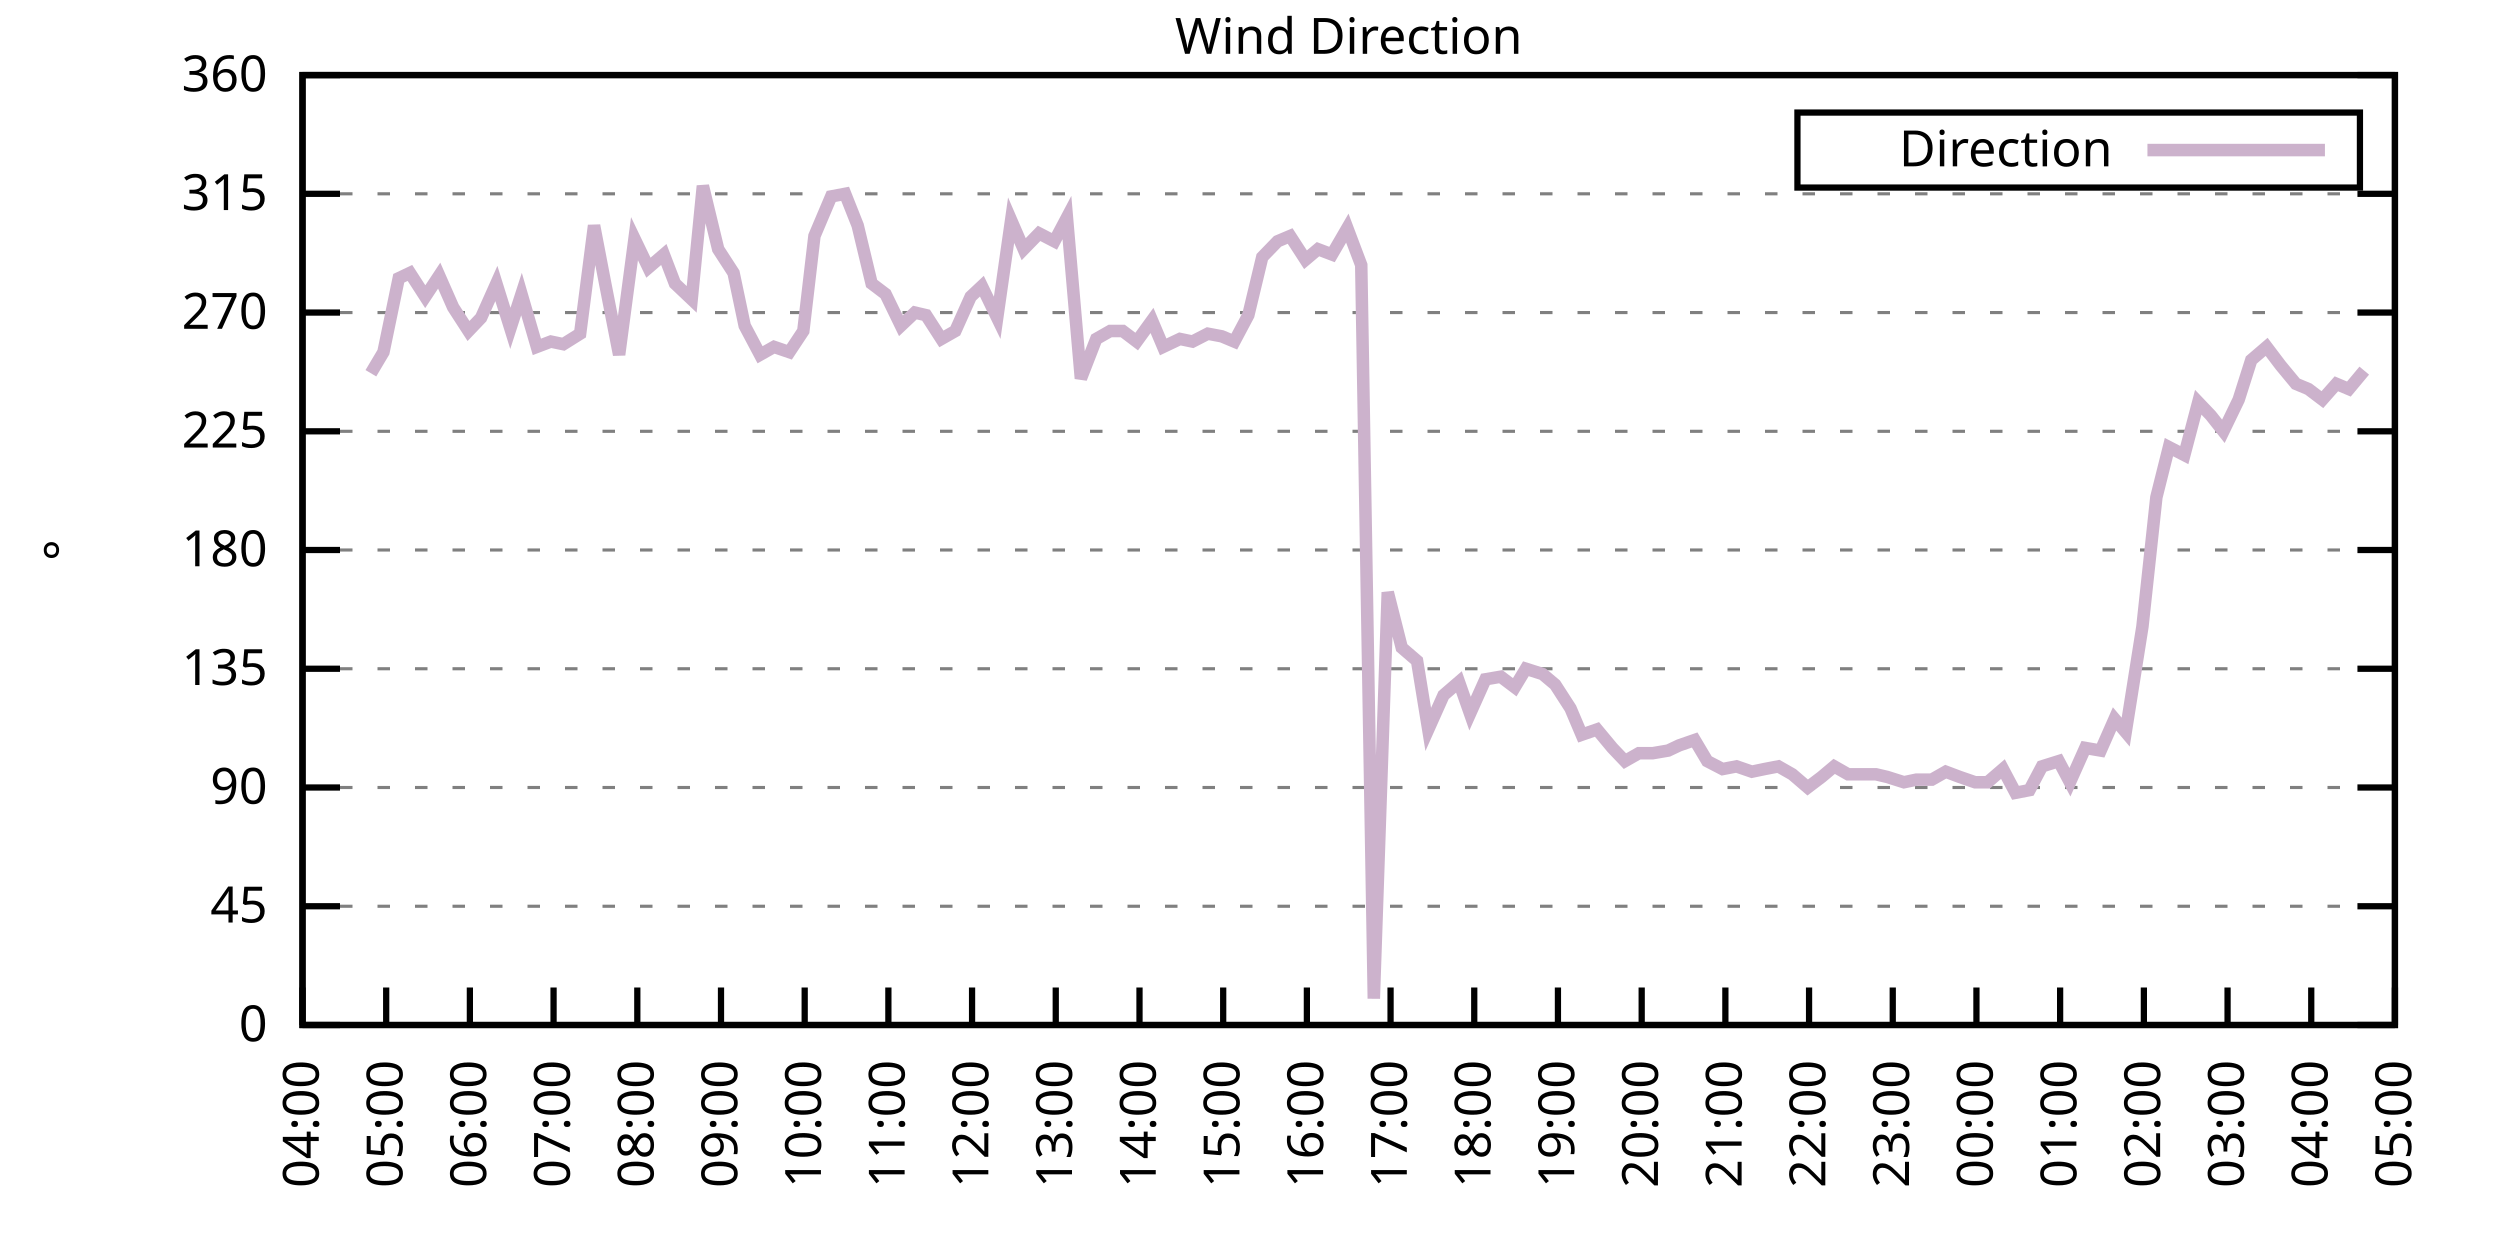
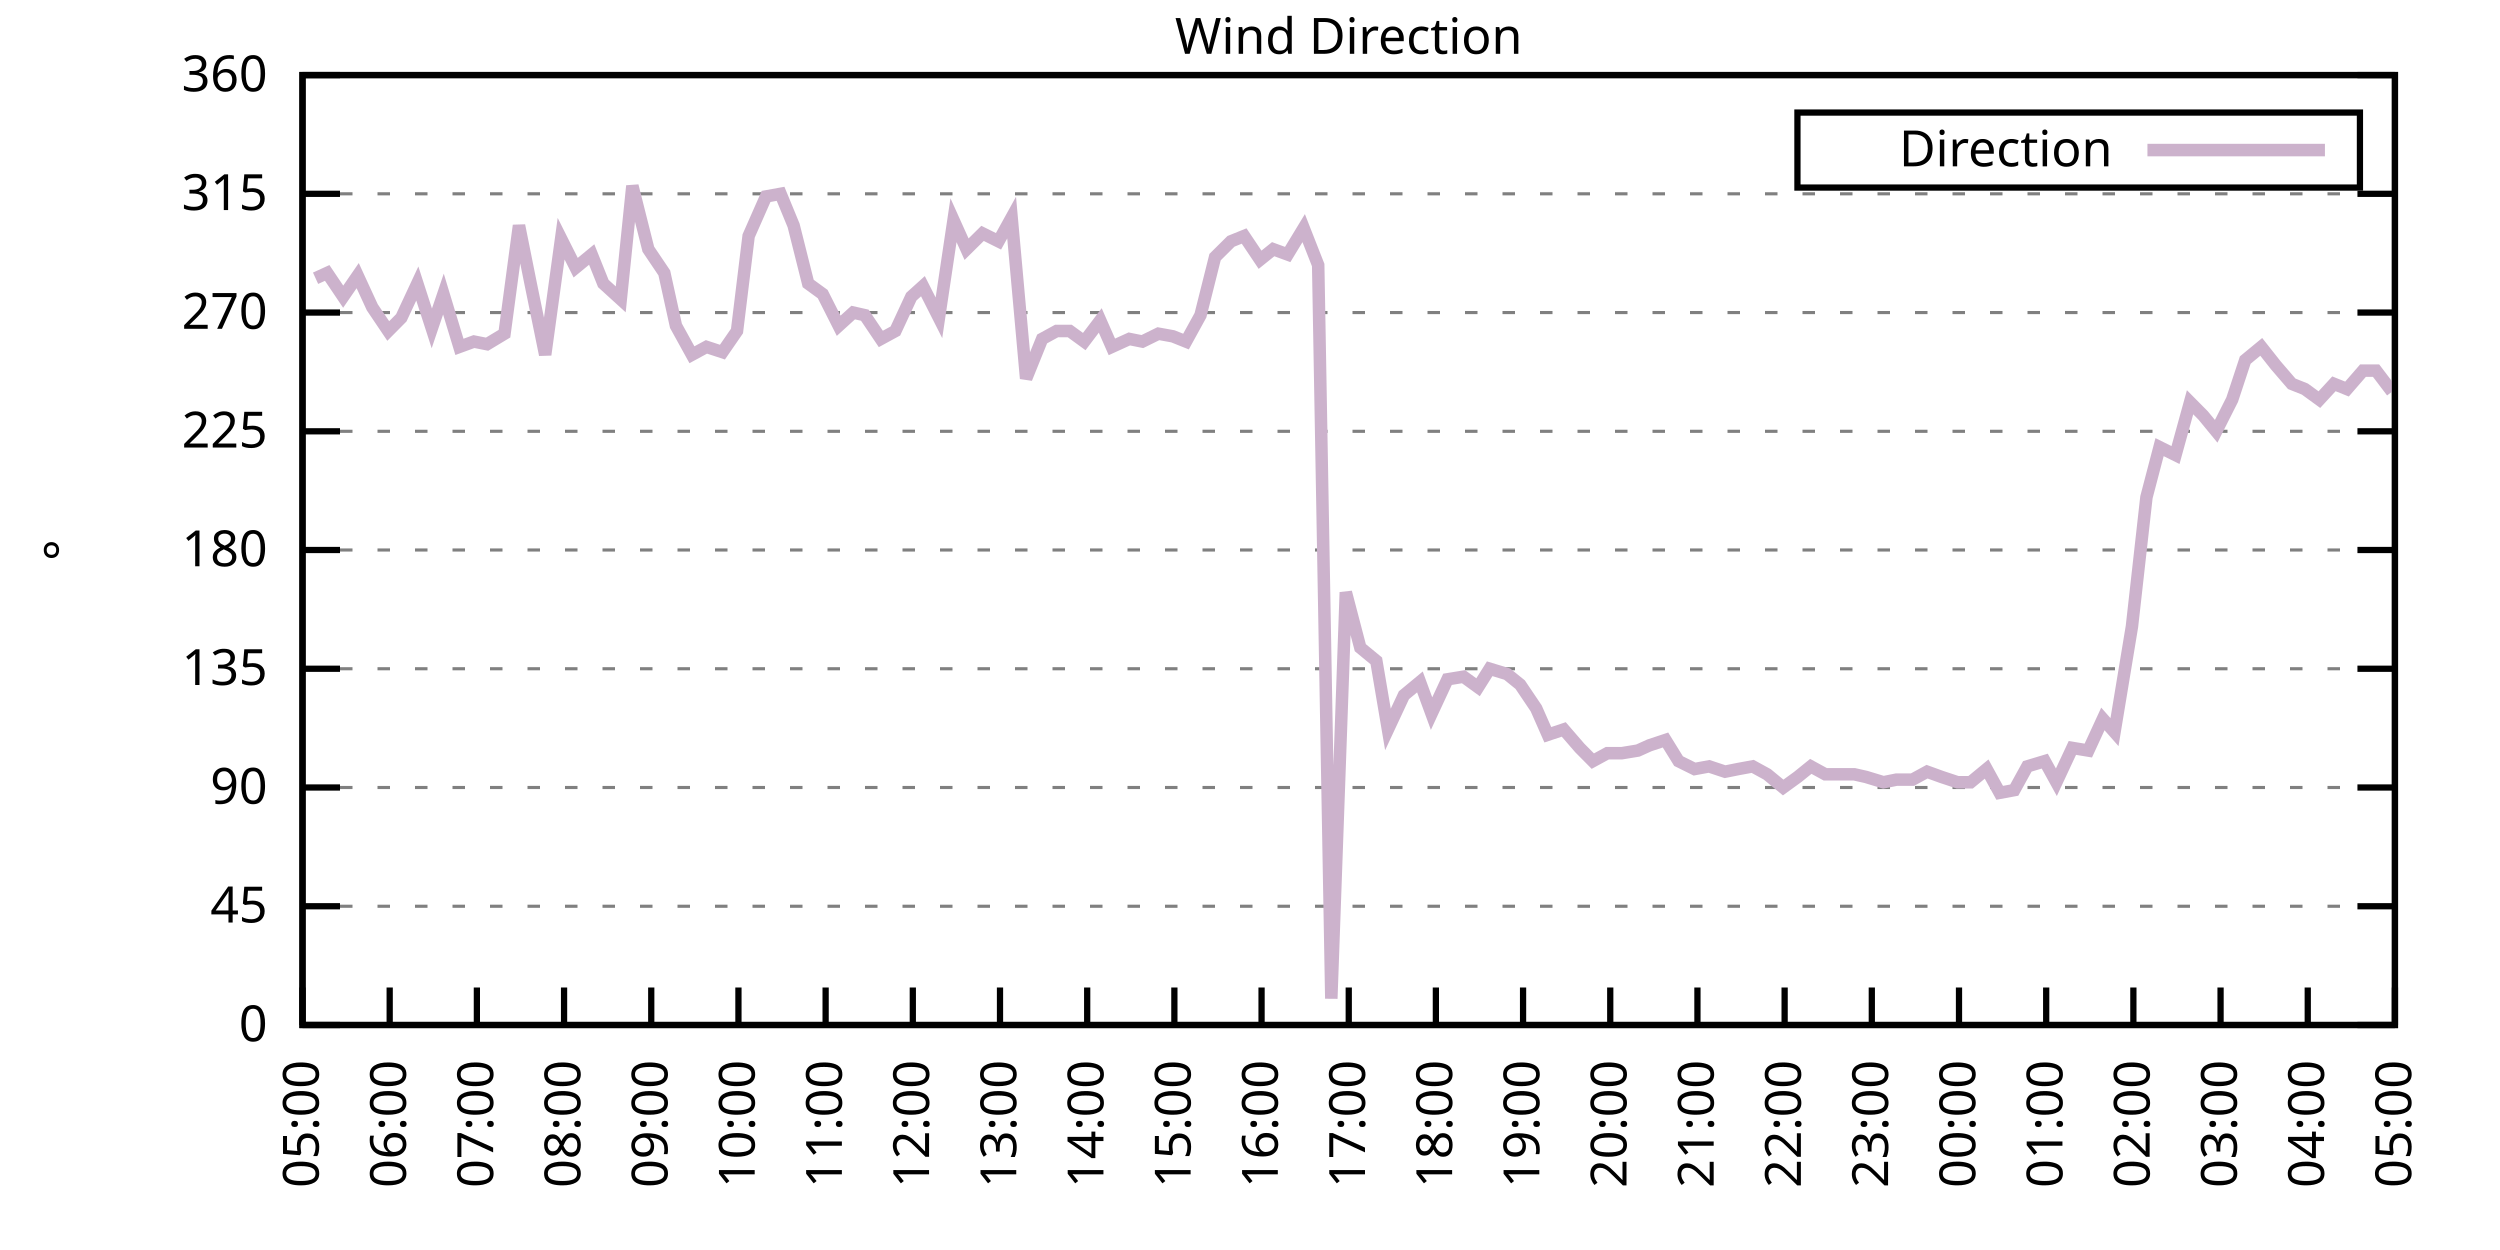
<svg xmlns="http://www.w3.org/2000/svg" xmlns:xlink="http://www.w3.org/1999/xlink" width="400" height="200" viewBox="0 0 400 200">
  <g id="gnuplot_canvas">
    <rect x="0" y="0" width="400" height="200" fill="none" />
    <defs>
      <circle id="gpDot" r="0.5" stroke-width="0.5" stroke="currentColor" />
      <path id="gpPt0" stroke-width="0.333" stroke="currentColor" d="M-1,0 h2 M0,-1 v2" />
      <path id="gpPt1" stroke-width="0.333" stroke="currentColor" d="M-1,-1 L1,1 M1,-1 L-1,1" />
      <path id="gpPt2" stroke-width="0.333" stroke="currentColor" d="M-1,0 L1,0 M0,-1 L0,1 M-1,-1 L1,1 M-1,1 L1,-1" />
      <rect id="gpPt3" stroke-width="0.333" stroke="currentColor" x="-1" y="-1" width="2" height="2" />
      <rect id="gpPt4" stroke-width="0.333" stroke="currentColor" fill="currentColor" x="-1" y="-1" width="2" height="2" />
      <circle id="gpPt5" stroke-width="0.333" stroke="currentColor" cx="0" cy="0" r="1" />
      <use xlink:href="#gpPt5" id="gpPt6" fill="currentColor" stroke="none" />
      <path id="gpPt7" stroke-width="0.333" stroke="currentColor" d="M0,-1.33 L-1.33,0.67 L1.33,0.67 z" />
      <use xlink:href="#gpPt7" id="gpPt8" fill="currentColor" stroke="none" />
      <use xlink:href="#gpPt7" id="gpPt9" stroke="currentColor" transform="rotate(180)" />
      <use xlink:href="#gpPt9" id="gpPt10" fill="currentColor" stroke="none" />
      <use xlink:href="#gpPt3" id="gpPt11" stroke="currentColor" transform="rotate(45)" />
      <use xlink:href="#gpPt11" id="gpPt12" fill="currentColor" stroke="none" />
      <path id="gpPt13" stroke-width="0.333" stroke="currentColor" d="M0,1.330 L1.265,0.411 L0.782,-1.067 L-0.782,-1.076 L-1.265,0.411 z" />
      <use xlink:href="#gpPt13" id="gpPt14" fill="currentColor" stroke="none" />
      <filter id="textbox" filterUnits="objectBoundingBox" x="0" y="0" height="1" width="1">
        <feFlood flood-color="white" flood-opacity="1" result="bgnd" />
        <feComposite in="SourceGraphic" in2="bgnd" operator="atop" />
      </filter>
      <filter id="greybox" filterUnits="objectBoundingBox" x="0" y="0" height="1" width="1">
        <feFlood flood-color="lightgrey" flood-opacity="1" result="grey" />
        <feComposite in="SourceGraphic" in2="grey" operator="atop" />
      </filter>
    </defs>
    <g fill="none" color="white" stroke="currentColor" stroke-width="1.00" stroke-linecap="butt" stroke-linejoin="miter">
</g>
    <g fill="none" color="black" stroke="currentColor" stroke-width="1.00" stroke-linecap="butt" stroke-linejoin="miter">
      <g stroke="none" shape-rendering="crispEdges">
        <polygon fill="rgb(255, 255, 255)" points="48.40,164.00 383.18,164.00 383.18,12.02 48.40,12.02 " />
      </g>
    </g>
    <g fill="none" color="black" stroke="currentColor" stroke-width="1.00" stroke-linecap="butt" stroke-linejoin="miter">
</g>
    <g fill="none" color="black" stroke="black" stroke-width="0.50" stroke-linecap="butt" stroke-linejoin="miter">
</g>
    <g fill="none" color="gray" stroke="currentColor" stroke-width="0.50" stroke-linecap="butt" stroke-linejoin="miter">
      <path stroke="gray" stroke-dasharray="2,4" class="gridline" d="M48.40,164.00 L383.19,164.00  " />
    </g>
    <g fill="none" color="gray" stroke="gray" stroke-width="1.00" stroke-linecap="butt" stroke-linejoin="miter">
</g>
    <g fill="none" color="black" stroke="currentColor" stroke-width="1.00" stroke-linecap="butt" stroke-linejoin="miter">
      <path stroke="black" d="M48.40,164.00 L54.40,164.00 M383.19,164.00 L377.19,164.00  " />
      <g transform="translate(42.80,166.60)" stroke="none" fill="black" font-family="Sans" font-size="8.00" text-anchor="end">
        <text>
          <tspan font-family="Sans"> 0</tspan>
        </text>
      </g>
    </g>
    <g fill="none" color="black" stroke="currentColor" stroke-width="1.00" stroke-linecap="butt" stroke-linejoin="miter">
</g>
    <g fill="none" color="black" stroke="black" stroke-width="0.50" stroke-linecap="butt" stroke-linejoin="miter">
</g>
    <g fill="none" color="gray" stroke="currentColor" stroke-width="0.50" stroke-linecap="butt" stroke-linejoin="miter">
      <path stroke="gray" stroke-dasharray="2,4" class="gridline" d="M48.40,145.00 L383.19,145.00  " />
    </g>
    <g fill="none" color="gray" stroke="gray" stroke-width="1.00" stroke-linecap="butt" stroke-linejoin="miter">
</g>
    <g fill="none" color="black" stroke="currentColor" stroke-width="1.00" stroke-linecap="butt" stroke-linejoin="miter">
      <path stroke="black" d="M48.40,145.00 L54.40,145.00 M383.19,145.00 L377.19,145.00  " />
      <g transform="translate(42.80,147.60)" stroke="none" fill="black" font-family="Sans" font-size="8.00" text-anchor="end">
        <text>
          <tspan font-family="Sans"> 45</tspan>
        </text>
      </g>
    </g>
    <g fill="none" color="black" stroke="currentColor" stroke-width="1.00" stroke-linecap="butt" stroke-linejoin="miter">
</g>
    <g fill="none" color="black" stroke="black" stroke-width="0.50" stroke-linecap="butt" stroke-linejoin="miter">
</g>
    <g fill="none" color="gray" stroke="currentColor" stroke-width="0.50" stroke-linecap="butt" stroke-linejoin="miter">
      <path stroke="gray" stroke-dasharray="2,4" class="gridline" d="M48.40,126.00 L383.19,126.00  " />
    </g>
    <g fill="none" color="gray" stroke="gray" stroke-width="1.00" stroke-linecap="butt" stroke-linejoin="miter">
</g>
    <g fill="none" color="black" stroke="currentColor" stroke-width="1.00" stroke-linecap="butt" stroke-linejoin="miter">
      <path stroke="black" d="M48.40,126.00 L54.40,126.00 M383.19,126.00 L377.19,126.00  " />
      <g transform="translate(42.80,128.60)" stroke="none" fill="black" font-family="Sans" font-size="8.00" text-anchor="end">
        <text>
          <tspan font-family="Sans"> 90</tspan>
        </text>
      </g>
    </g>
    <g fill="none" color="black" stroke="currentColor" stroke-width="1.00" stroke-linecap="butt" stroke-linejoin="miter">
</g>
    <g fill="none" color="black" stroke="black" stroke-width="0.50" stroke-linecap="butt" stroke-linejoin="miter">
</g>
    <g fill="none" color="gray" stroke="currentColor" stroke-width="0.50" stroke-linecap="butt" stroke-linejoin="miter">
      <path stroke="gray" stroke-dasharray="2,4" class="gridline" d="M48.40,107.00 L383.19,107.00  " />
    </g>
    <g fill="none" color="gray" stroke="gray" stroke-width="1.00" stroke-linecap="butt" stroke-linejoin="miter">
</g>
    <g fill="none" color="black" stroke="currentColor" stroke-width="1.00" stroke-linecap="butt" stroke-linejoin="miter">
      <path stroke="black" d="M48.40,107.00 L54.40,107.00 M383.19,107.00 L377.19,107.00  " />
      <g transform="translate(42.80,109.60)" stroke="none" fill="black" font-family="Sans" font-size="8.00" text-anchor="end">
        <text>
          <tspan font-family="Sans"> 135</tspan>
        </text>
      </g>
    </g>
    <g fill="none" color="black" stroke="currentColor" stroke-width="1.00" stroke-linecap="butt" stroke-linejoin="miter">
</g>
    <g fill="none" color="black" stroke="black" stroke-width="0.50" stroke-linecap="butt" stroke-linejoin="miter">
</g>
    <g fill="none" color="gray" stroke="currentColor" stroke-width="0.50" stroke-linecap="butt" stroke-linejoin="miter">
      <path stroke="gray" stroke-dasharray="2,4" class="gridline" d="M48.40,88.00 L383.19,88.00  " />
    </g>
    <g fill="none" color="gray" stroke="gray" stroke-width="1.00" stroke-linecap="butt" stroke-linejoin="miter">
</g>
    <g fill="none" color="black" stroke="currentColor" stroke-width="1.00" stroke-linecap="butt" stroke-linejoin="miter">
      <path stroke="black" d="M48.40,88.00 L54.40,88.00 M383.19,88.00 L377.19,88.00  " />
      <g transform="translate(42.80,90.60)" stroke="none" fill="black" font-family="Sans" font-size="8.00" text-anchor="end">
        <text>
          <tspan font-family="Sans"> 180</tspan>
        </text>
      </g>
    </g>
    <g fill="none" color="black" stroke="currentColor" stroke-width="1.00" stroke-linecap="butt" stroke-linejoin="miter">
</g>
    <g fill="none" color="black" stroke="black" stroke-width="0.50" stroke-linecap="butt" stroke-linejoin="miter">
</g>
    <g fill="none" color="gray" stroke="currentColor" stroke-width="0.50" stroke-linecap="butt" stroke-linejoin="miter">
      <path stroke="gray" stroke-dasharray="2,4" class="gridline" d="M48.40,69.01 L383.19,69.01  " />
    </g>
    <g fill="none" color="gray" stroke="gray" stroke-width="1.00" stroke-linecap="butt" stroke-linejoin="miter">
</g>
    <g fill="none" color="black" stroke="currentColor" stroke-width="1.00" stroke-linecap="butt" stroke-linejoin="miter">
      <path stroke="black" d="M48.40,69.01 L54.40,69.01 M383.19,69.01 L377.19,69.01  " />
      <g transform="translate(42.80,71.61)" stroke="none" fill="black" font-family="Sans" font-size="8.00" text-anchor="end">
        <text>
          <tspan font-family="Sans"> 225</tspan>
        </text>
      </g>
    </g>
    <g fill="none" color="black" stroke="currentColor" stroke-width="1.00" stroke-linecap="butt" stroke-linejoin="miter">
</g>
    <g fill="none" color="black" stroke="black" stroke-width="0.50" stroke-linecap="butt" stroke-linejoin="miter">
</g>
    <g fill="none" color="gray" stroke="currentColor" stroke-width="0.50" stroke-linecap="butt" stroke-linejoin="miter">
      <path stroke="gray" stroke-dasharray="2,4" class="gridline" d="M48.40,50.01 L383.19,50.01  " />
    </g>
    <g fill="none" color="gray" stroke="gray" stroke-width="1.00" stroke-linecap="butt" stroke-linejoin="miter">
</g>
    <g fill="none" color="black" stroke="currentColor" stroke-width="1.00" stroke-linecap="butt" stroke-linejoin="miter">
      <path stroke="black" d="M48.40,50.01 L54.40,50.01 M383.19,50.01 L377.19,50.01  " />
      <g transform="translate(42.80,52.61)" stroke="none" fill="black" font-family="Sans" font-size="8.00" text-anchor="end">
        <text>
          <tspan font-family="Sans"> 270</tspan>
        </text>
      </g>
    </g>
    <g fill="none" color="black" stroke="currentColor" stroke-width="1.00" stroke-linecap="butt" stroke-linejoin="miter">
</g>
    <g fill="none" color="black" stroke="black" stroke-width="0.50" stroke-linecap="butt" stroke-linejoin="miter">
</g>
    <g fill="none" color="gray" stroke="currentColor" stroke-width="0.50" stroke-linecap="butt" stroke-linejoin="miter">
      <path stroke="gray" stroke-dasharray="2,4" class="gridline" d="M48.40,31.01 L383.19,31.01  " />
    </g>
    <g fill="none" color="gray" stroke="gray" stroke-width="1.00" stroke-linecap="butt" stroke-linejoin="miter">
</g>
    <g fill="none" color="black" stroke="currentColor" stroke-width="1.00" stroke-linecap="butt" stroke-linejoin="miter">
      <path stroke="black" d="M48.40,31.01 L54.40,31.01 M383.19,31.01 L377.19,31.01  " />
      <g transform="translate(42.80,33.61)" stroke="none" fill="black" font-family="Sans" font-size="8.00" text-anchor="end">
        <text>
          <tspan font-family="Sans"> 315</tspan>
        </text>
      </g>
    </g>
    <g fill="none" color="black" stroke="currentColor" stroke-width="1.00" stroke-linecap="butt" stroke-linejoin="miter">
</g>
    <g fill="none" color="black" stroke="black" stroke-width="0.50" stroke-linecap="butt" stroke-linejoin="miter">
</g>
    <g fill="none" color="gray" stroke="currentColor" stroke-width="0.50" stroke-linecap="butt" stroke-linejoin="miter">
      <path stroke="gray" stroke-dasharray="2,4" class="gridline" d="M48.40,12.01 L383.19,12.01  " />
    </g>
    <g fill="none" color="gray" stroke="gray" stroke-width="1.00" stroke-linecap="butt" stroke-linejoin="miter">
</g>
    <g fill="none" color="black" stroke="currentColor" stroke-width="1.00" stroke-linecap="butt" stroke-linejoin="miter">
      <path stroke="black" d="M48.40,12.01 L54.40,12.01 M383.19,12.01 L377.19,12.01  " />
      <g transform="translate(42.80,14.61)" stroke="none" fill="black" font-family="Sans" font-size="8.00" text-anchor="end">
        <text>
          <tspan font-family="Sans"> 360</tspan>
        </text>
      </g>
    </g>
    <g fill="none" color="black" stroke="currentColor" stroke-width="1.00" stroke-linecap="butt" stroke-linejoin="miter">
      <path stroke="black" d="M48.40,164.00 L48.40,158.00  " />
      <g transform="translate(51.00,169.60) rotate(270.00)" stroke="none" fill="black" font-family="Sans" font-size="8.00" text-anchor="end">
        <text>
-           <tspan font-family="Sans">04:00</tspan>
-         </text>
-       </g>
-     </g>
-     <g fill="none" color="black" stroke="currentColor" stroke-width="1.00" stroke-linecap="butt" stroke-linejoin="miter">
-       <path stroke="black" d="M61.79,164.00 L61.79,158.00  " />
-       <g transform="translate(64.39,169.60) rotate(270.00)" stroke="none" fill="black" font-family="Sans" font-size="8.00" text-anchor="end">
-         <text>
          <tspan font-family="Sans">05:00</tspan>
        </text>
      </g>
    </g>
    <g fill="none" color="black" stroke="currentColor" stroke-width="1.00" stroke-linecap="butt" stroke-linejoin="miter">
-       <path stroke="black" d="M75.18,164.00 L75.18,158.00  " />
-       <g transform="translate(77.78,169.60) rotate(270.00)" stroke="none" fill="black" font-family="Sans" font-size="8.00" text-anchor="end">
+       <path stroke="black" d="M62.35,164.00 L62.35,158.00  " />
+       <g transform="translate(64.95,169.60) rotate(270.00)" stroke="none" fill="black" font-family="Sans" font-size="8.00" text-anchor="end">
        <text>
          <tspan font-family="Sans">06:00</tspan>
        </text>
      </g>
    </g>
    <g fill="none" color="black" stroke="currentColor" stroke-width="1.00" stroke-linecap="butt" stroke-linejoin="miter">
-       <path stroke="black" d="M88.57,164.00 L88.57,158.00  " />
-       <g transform="translate(91.17,169.60) rotate(270.00)" stroke="none" fill="black" font-family="Sans" font-size="8.00" text-anchor="end">
+       <path stroke="black" d="M76.30,164.00 L76.30,158.00  " />
+       <g transform="translate(78.90,169.60) rotate(270.00)" stroke="none" fill="black" font-family="Sans" font-size="8.00" text-anchor="end">
        <text>
          <tspan font-family="Sans">07:00</tspan>
        </text>
      </g>
    </g>
    <g fill="none" color="black" stroke="currentColor" stroke-width="1.00" stroke-linecap="butt" stroke-linejoin="miter">
-       <path stroke="black" d="M101.97,164.00 L101.97,158.00  " />
-       <g transform="translate(104.57,169.60) rotate(270.00)" stroke="none" fill="black" font-family="Sans" font-size="8.00" text-anchor="end">
+       <path stroke="black" d="M90.25,164.00 L90.25,158.00  " />
+       <g transform="translate(92.85,169.60) rotate(270.00)" stroke="none" fill="black" font-family="Sans" font-size="8.00" text-anchor="end">
        <text>
          <tspan font-family="Sans">08:00</tspan>
        </text>
      </g>
    </g>
    <g fill="none" color="black" stroke="currentColor" stroke-width="1.00" stroke-linecap="butt" stroke-linejoin="miter">
-       <path stroke="black" d="M115.36,164.00 L115.36,158.00  " />
-       <g transform="translate(117.96,169.60) rotate(270.00)" stroke="none" fill="black" font-family="Sans" font-size="8.00" text-anchor="end">
+       <path stroke="black" d="M104.20,164.00 L104.20,158.00  " />
+       <g transform="translate(106.80,169.60) rotate(270.00)" stroke="none" fill="black" font-family="Sans" font-size="8.00" text-anchor="end">
        <text>
          <tspan font-family="Sans">09:00</tspan>
        </text>
      </g>
    </g>
    <g fill="none" color="black" stroke="currentColor" stroke-width="1.00" stroke-linecap="butt" stroke-linejoin="miter">
-       <path stroke="black" d="M128.75,164.00 L128.75,158.00  " />
-       <g transform="translate(131.35,169.60) rotate(270.00)" stroke="none" fill="black" font-family="Sans" font-size="8.00" text-anchor="end">
+       <path stroke="black" d="M118.15,164.00 L118.15,158.00  " />
+       <g transform="translate(120.75,169.60) rotate(270.00)" stroke="none" fill="black" font-family="Sans" font-size="8.00" text-anchor="end">
        <text>
          <tspan font-family="Sans">10:00</tspan>
        </text>
      </g>
    </g>
    <g fill="none" color="black" stroke="currentColor" stroke-width="1.00" stroke-linecap="butt" stroke-linejoin="miter">
-       <path stroke="black" d="M142.14,164.00 L142.14,158.00  " />
-       <g transform="translate(144.74,169.60) rotate(270.00)" stroke="none" fill="black" font-family="Sans" font-size="8.00" text-anchor="end">
+       <path stroke="black" d="M132.10,164.00 L132.10,158.00  " />
+       <g transform="translate(134.70,169.60) rotate(270.00)" stroke="none" fill="black" font-family="Sans" font-size="8.00" text-anchor="end">
        <text>
          <tspan font-family="Sans">11:00</tspan>
        </text>
      </g>
    </g>
    <g fill="none" color="black" stroke="currentColor" stroke-width="1.00" stroke-linecap="butt" stroke-linejoin="miter">
-       <path stroke="black" d="M155.53,164.00 L155.53,158.00  " />
-       <g transform="translate(158.13,169.60) rotate(270.00)" stroke="none" fill="black" font-family="Sans" font-size="8.00" text-anchor="end">
+       <path stroke="black" d="M146.05,164.00 L146.05,158.00  " />
+       <g transform="translate(148.65,169.60) rotate(270.00)" stroke="none" fill="black" font-family="Sans" font-size="8.00" text-anchor="end">
        <text>
          <tspan font-family="Sans">12:00</tspan>
        </text>
      </g>
    </g>
    <g fill="none" color="black" stroke="currentColor" stroke-width="1.00" stroke-linecap="butt" stroke-linejoin="miter">
-       <path stroke="black" d="M168.92,164.00 L168.92,158.00  " />
-       <g transform="translate(171.52,169.60) rotate(270.00)" stroke="none" fill="black" font-family="Sans" font-size="8.00" text-anchor="end">
+       <path stroke="black" d="M160.00,164.00 L160.00,158.00  " />
+       <g transform="translate(162.60,169.60) rotate(270.00)" stroke="none" fill="black" font-family="Sans" font-size="8.00" text-anchor="end">
        <text>
          <tspan font-family="Sans">13:00</tspan>
        </text>
      </g>
    </g>
    <g fill="none" color="black" stroke="currentColor" stroke-width="1.00" stroke-linecap="butt" stroke-linejoin="miter">
-       <path stroke="black" d="M182.32,164.00 L182.32,158.00  " />
-       <g transform="translate(184.92,169.60) rotate(270.00)" stroke="none" fill="black" font-family="Sans" font-size="8.00" text-anchor="end">
+       <path stroke="black" d="M173.95,164.00 L173.95,158.00  " />
+       <g transform="translate(176.55,169.60) rotate(270.00)" stroke="none" fill="black" font-family="Sans" font-size="8.00" text-anchor="end">
        <text>
          <tspan font-family="Sans">14:00</tspan>
        </text>
      </g>
    </g>
    <g fill="none" color="black" stroke="currentColor" stroke-width="1.00" stroke-linecap="butt" stroke-linejoin="miter">
-       <path stroke="black" d="M195.71,164.00 L195.71,158.00  " />
-       <g transform="translate(198.31,169.60) rotate(270.00)" stroke="none" fill="black" font-family="Sans" font-size="8.00" text-anchor="end">
+       <path stroke="black" d="M187.90,164.00 L187.90,158.00  " />
+       <g transform="translate(190.50,169.60) rotate(270.00)" stroke="none" fill="black" font-family="Sans" font-size="8.00" text-anchor="end">
        <text>
          <tspan font-family="Sans">15:00</tspan>
        </text>
      </g>
    </g>
    <g fill="none" color="black" stroke="currentColor" stroke-width="1.00" stroke-linecap="butt" stroke-linejoin="miter">
-       <path stroke="black" d="M209.10,164.00 L209.10,158.00  " />
-       <g transform="translate(211.70,169.60) rotate(270.00)" stroke="none" fill="black" font-family="Sans" font-size="8.00" text-anchor="end">
+       <path stroke="black" d="M201.85,164.00 L201.85,158.00  " />
+       <g transform="translate(204.45,169.60) rotate(270.00)" stroke="none" fill="black" font-family="Sans" font-size="8.00" text-anchor="end">
        <text>
          <tspan font-family="Sans">16:00</tspan>
        </text>
      </g>
    </g>
    <g fill="none" color="black" stroke="currentColor" stroke-width="1.00" stroke-linecap="butt" stroke-linejoin="miter">
-       <path stroke="black" d="M222.49,164.00 L222.49,158.00  " />
-       <g transform="translate(225.09,169.60) rotate(270.00)" stroke="none" fill="black" font-family="Sans" font-size="8.00" text-anchor="end">
+       <path stroke="black" d="M215.80,164.00 L215.80,158.00  " />
+       <g transform="translate(218.40,169.60) rotate(270.00)" stroke="none" fill="black" font-family="Sans" font-size="8.00" text-anchor="end">
        <text>
          <tspan font-family="Sans">17:00</tspan>
        </text>
      </g>
    </g>
    <g fill="none" color="black" stroke="currentColor" stroke-width="1.00" stroke-linecap="butt" stroke-linejoin="miter">
-       <path stroke="black" d="M235.88,164.00 L235.88,158.00  " />
-       <g transform="translate(238.48,169.60) rotate(270.00)" stroke="none" fill="black" font-family="Sans" font-size="8.00" text-anchor="end">
+       <path stroke="black" d="M229.74,164.00 L229.74,158.00  " />
+       <g transform="translate(232.34,169.60) rotate(270.00)" stroke="none" fill="black" font-family="Sans" font-size="8.00" text-anchor="end">
        <text>
          <tspan font-family="Sans">18:00</tspan>
        </text>
      </g>
    </g>
    <g fill="none" color="black" stroke="currentColor" stroke-width="1.00" stroke-linecap="butt" stroke-linejoin="miter">
-       <path stroke="black" d="M249.27,164.00 L249.27,158.00  " />
-       <g transform="translate(251.87,169.60) rotate(270.00)" stroke="none" fill="black" font-family="Sans" font-size="8.00" text-anchor="end">
+       <path stroke="black" d="M243.69,164.00 L243.69,158.00  " />
+       <g transform="translate(246.29,169.60) rotate(270.00)" stroke="none" fill="black" font-family="Sans" font-size="8.00" text-anchor="end">
        <text>
          <tspan font-family="Sans">19:00</tspan>
        </text>
      </g>
    </g>
    <g fill="none" color="black" stroke="currentColor" stroke-width="1.00" stroke-linecap="butt" stroke-linejoin="miter">
-       <path stroke="black" d="M262.67,164.00 L262.67,158.00  " />
-       <g transform="translate(265.27,169.60) rotate(270.00)" stroke="none" fill="black" font-family="Sans" font-size="8.00" text-anchor="end">
+       <path stroke="black" d="M257.64,164.00 L257.64,158.00  " />
+       <g transform="translate(260.24,169.60) rotate(270.00)" stroke="none" fill="black" font-family="Sans" font-size="8.00" text-anchor="end">
        <text>
          <tspan font-family="Sans">20:00</tspan>
        </text>
      </g>
    </g>
    <g fill="none" color="black" stroke="currentColor" stroke-width="1.00" stroke-linecap="butt" stroke-linejoin="miter">
-       <path stroke="black" d="M276.06,164.00 L276.06,158.00  " />
-       <g transform="translate(278.66,169.60) rotate(270.00)" stroke="none" fill="black" font-family="Sans" font-size="8.00" text-anchor="end">
+       <path stroke="black" d="M271.59,164.00 L271.59,158.00  " />
+       <g transform="translate(274.19,169.60) rotate(270.00)" stroke="none" fill="black" font-family="Sans" font-size="8.00" text-anchor="end">
        <text>
          <tspan font-family="Sans">21:00</tspan>
        </text>
      </g>
    </g>
    <g fill="none" color="black" stroke="currentColor" stroke-width="1.00" stroke-linecap="butt" stroke-linejoin="miter">
-       <path stroke="black" d="M289.45,164.00 L289.45,158.00  " />
-       <g transform="translate(292.05,169.60) rotate(270.00)" stroke="none" fill="black" font-family="Sans" font-size="8.00" text-anchor="end">
+       <path stroke="black" d="M285.54,164.00 L285.54,158.00  " />
+       <g transform="translate(288.14,169.60) rotate(270.00)" stroke="none" fill="black" font-family="Sans" font-size="8.00" text-anchor="end">
        <text>
          <tspan font-family="Sans">22:00</tspan>
        </text>
      </g>
    </g>
    <g fill="none" color="black" stroke="currentColor" stroke-width="1.00" stroke-linecap="butt" stroke-linejoin="miter">
-       <path stroke="black" d="M302.84,164.00 L302.84,158.00  " />
-       <g transform="translate(305.44,169.60) rotate(270.00)" stroke="none" fill="black" font-family="Sans" font-size="8.00" text-anchor="end">
+       <path stroke="black" d="M299.49,164.00 L299.49,158.00  " />
+       <g transform="translate(302.09,169.60) rotate(270.00)" stroke="none" fill="black" font-family="Sans" font-size="8.00" text-anchor="end">
        <text>
          <tspan font-family="Sans">23:00</tspan>
        </text>
      </g>
    </g>
    <g fill="none" color="black" stroke="currentColor" stroke-width="1.00" stroke-linecap="butt" stroke-linejoin="miter">
-       <path stroke="black" d="M316.23,164.00 L316.23,158.00  " />
-       <g transform="translate(318.83,169.60) rotate(270.00)" stroke="none" fill="black" font-family="Sans" font-size="8.00" text-anchor="end">
+       <path stroke="black" d="M313.44,164.00 L313.44,158.00  " />
+       <g transform="translate(316.04,169.60) rotate(270.00)" stroke="none" fill="black" font-family="Sans" font-size="8.00" text-anchor="end">
        <text>
          <tspan font-family="Sans">00:00</tspan>
        </text>
      </g>
    </g>
    <g fill="none" color="black" stroke="currentColor" stroke-width="1.00" stroke-linecap="butt" stroke-linejoin="miter">
-       <path stroke="black" d="M329.62,164.00 L329.62,158.00  " />
-       <g transform="translate(332.22,169.60) rotate(270.00)" stroke="none" fill="black" font-family="Sans" font-size="8.00" text-anchor="end">
+       <path stroke="black" d="M327.39,164.00 L327.39,158.00  " />
+       <g transform="translate(329.99,169.60) rotate(270.00)" stroke="none" fill="black" font-family="Sans" font-size="8.00" text-anchor="end">
        <text>
          <tspan font-family="Sans">01:00</tspan>
        </text>
      </g>
    </g>
    <g fill="none" color="black" stroke="currentColor" stroke-width="1.00" stroke-linecap="butt" stroke-linejoin="miter">
-       <path stroke="black" d="M343.02,164.00 L343.02,158.00  " />
-       <g transform="translate(345.62,169.60) rotate(270.00)" stroke="none" fill="black" font-family="Sans" font-size="8.00" text-anchor="end">
+       <path stroke="black" d="M341.34,164.00 L341.34,158.00  " />
+       <g transform="translate(343.94,169.60) rotate(270.00)" stroke="none" fill="black" font-family="Sans" font-size="8.00" text-anchor="end">
        <text>
          <tspan font-family="Sans">02:00</tspan>
        </text>
      </g>
    </g>
    <g fill="none" color="black" stroke="currentColor" stroke-width="1.00" stroke-linecap="butt" stroke-linejoin="miter">
-       <path stroke="black" d="M356.41,164.00 L356.41,158.00  " />
-       <g transform="translate(359.01,169.60) rotate(270.00)" stroke="none" fill="black" font-family="Sans" font-size="8.00" text-anchor="end">
+       <path stroke="black" d="M355.29,164.00 L355.29,158.00  " />
+       <g transform="translate(357.89,169.60) rotate(270.00)" stroke="none" fill="black" font-family="Sans" font-size="8.00" text-anchor="end">
        <text>
          <tspan font-family="Sans">03:00</tspan>
        </text>
      </g>
    </g>
    <g fill="none" color="black" stroke="currentColor" stroke-width="1.00" stroke-linecap="butt" stroke-linejoin="miter">
-       <path stroke="black" d="M369.80,164.00 L369.80,158.00  " />
-       <g transform="translate(372.40,169.60) rotate(270.00)" stroke="none" fill="black" font-family="Sans" font-size="8.00" text-anchor="end">
+       <path stroke="black" d="M369.24,164.00 L369.24,158.00  " />
+       <g transform="translate(371.84,169.60) rotate(270.00)" stroke="none" fill="black" font-family="Sans" font-size="8.00" text-anchor="end">
        <text>
          <tspan font-family="Sans">04:00</tspan>
        </text>
      </g>
    </g>
    <g fill="none" color="black" stroke="currentColor" stroke-width="1.00" stroke-linecap="butt" stroke-linejoin="miter">
      <path stroke="black" d="M383.19,164.00 L383.19,158.00  " />
      <g transform="translate(385.79,169.60) rotate(270.00)" stroke="none" fill="black" font-family="Sans" font-size="8.00" text-anchor="end">
        <text>
          <tspan font-family="Sans">05:00</tspan>
        </text>
      </g>
    </g>
    <g fill="none" color="black" stroke="currentColor" stroke-width="1.00" stroke-linecap="butt" stroke-linejoin="miter">
</g>
    <g fill="none" color="black" stroke="currentColor" stroke-width="1.00" stroke-linecap="butt" stroke-linejoin="miter">
      <path stroke="black" d="M48.40,12.01 L48.40,164.00 L383.19,164.00 L383.19,12.01 L48.40,12.01 Z  " />
    </g>
    <g fill="none" color="black" stroke="currentColor" stroke-width="1.00" stroke-linecap="butt" stroke-linejoin="miter">
</g>
    <g fill="none" color="black" stroke="currentColor" stroke-width="1.00" stroke-linecap="butt" stroke-linejoin="miter">
      <path stroke="black" d="M287.59,30.01 L287.59,18.01 L377.59,18.01 L377.59,30.01 L287.59,30.01 Z  " />
    </g>
    <g id="Wind_direction_plot_1">
      <g fill="none" color="white" stroke="black" stroke-width="2.00" stroke-linecap="butt" stroke-linejoin="miter">
</g>
      <g fill="none" color="black" stroke="currentColor" stroke-width="2.00" stroke-linecap="butt" stroke-linejoin="miter">
        <g transform="translate(337.99,26.61)" stroke="none" fill="black" font-family="Sans" font-size="8.00" text-anchor="end">
          <text>
            <tspan font-family="Sans">Direction</tspan>
          </text>
        </g>
      </g>
      <g fill="none" color="black" stroke="currentColor" stroke-width="2.00" stroke-linecap="butt" stroke-linejoin="miter">
-         <path stroke="rgb(204, 178, 204)" d="M343.59,24.01 L371.99,24.01 M59.34,59.72 L61.35,56.34 L63.80,44.52 L65.59,43.67 L68.04,47.47 L70.27,44.10   L72.50,49.16 L74.96,52.96 L76.97,50.85 L79.42,45.36 L81.66,52.54 L83.44,47.05 L85.90,55.50 L88.13,54.65   L90.14,55.07 L92.82,53.39 L95.05,36.08 L96.83,45.36 L99.06,56.76 L101.52,38.19 L103.75,42.83 L106.21,40.72   L107.99,45.36 L110.67,47.90 L112.46,29.74 L114.91,39.87 L117.37,43.67 L119.15,52.12 L121.61,56.76 L123.84,55.50   L126.29,56.34 L128.53,52.96 L130.31,37.76 L132.99,31.43 L135.22,31.01 L137.23,36.08 L139.46,45.36 L141.69,47.05   L144.15,52.12 L146.38,50.01 L148.17,50.43 L150.62,54.23 L152.85,52.96 L155.31,47.47 L157.10,45.79 L159.55,50.85   L161.78,35.23 L163.79,39.87 L166.25,37.34 L168.70,38.61 L170.71,34.81 L172.94,60.56 L175.40,54.23 L177.63,52.96   L179.64,52.96 L181.87,54.65 L184.32,51.27 L186.11,55.50 L188.79,54.23 L190.80,54.65 L193.25,53.39 L195.48,53.81   L197.49,54.65 L199.73,50.43 L201.96,41.14 L204.41,38.61 L206.42,37.76 L208.88,41.56 L210.88,39.87 L213.12,40.72   L215.57,36.50 L217.80,42.41 L219.81,159.78 L222.04,94.76 L224.28,103.63 L226.73,105.74 L228.52,116.71 L230.97,111.23   L233.43,109.11 L235.21,114.18 L237.67,108.69 L240.12,108.27 L242.36,109.96 L244.14,107.00 L246.82,107.85 L248.83,109.54   L251.28,113.34 L253.07,117.56 L255.52,116.71 L257.98,119.67 L259.99,121.78 L262.22,120.51 L264.45,120.51 L266.91,120.09   L268.69,119.25 L271.15,118.40 L273.16,121.78 L275.61,123.05 L277.84,122.62 L280.30,123.47 L282.31,123.05 L284.54,122.62   L286.77,123.89 L289.23,126.00 L291.46,124.31 L293.47,122.62 L295.70,123.89 L298.15,123.89 L300.16,123.89 L301.95,124.31   L304.63,125.16 L306.63,124.74 L309.09,124.74 L311.32,123.47 L313.55,124.31 L316.01,125.16 L318.02,125.16 L320.47,123.05   L322.48,126.85 L324.71,126.42 L326.72,122.62 L329.40,121.78 L331.19,125.16 L333.64,119.67 L336.10,120.09 L338.33,115.03   L340.11,117.14 L342.79,100.25 L345.02,79.56 L347.03,71.54 L349.49,72.81 L351.72,64.36 L353.73,66.47 L355.74,69.01   L358.19,63.94 L360.20,57.61 L362.66,55.50 L364.89,58.45 L367.34,61.41 L369.35,62.25 L371.58,63.94 L373.82,61.41   L375.82,62.25 L378.28,59.30  " />
+         <path stroke="rgb(204, 178, 204)" d="M343.59,24.01 L371.99,24.01 M50.49,44.52 L52.35,43.67 L54.91,47.47 L57.23,44.10 L59.56,49.16 L62.12,52.96   L64.21,50.85 L66.77,45.36 L69.09,52.54 L70.95,47.05 L73.51,55.50 L75.83,54.65 L77.93,55.07 L80.72,53.39   L83.04,36.08 L84.90,45.36 L87.23,56.76 L89.78,38.19 L92.11,42.83 L94.67,40.72 L96.53,45.36 L99.32,47.90   L101.18,29.74 L103.73,39.87 L106.29,43.67 L108.15,52.12 L110.71,56.76 L113.03,55.50 L115.59,56.34 L117.92,52.96   L119.78,37.76 L122.57,31.43 L124.89,31.01 L126.98,36.08 L129.31,45.36 L131.63,47.05 L134.19,52.12 L136.51,50.01   L138.37,50.43 L140.93,54.23 L143.26,52.96 L145.81,47.47 L147.67,45.79 L150.23,50.85 L152.56,35.23 L154.65,39.87   L157.21,37.34 L159.76,38.61 L161.86,34.81 L164.18,60.56 L166.74,54.23 L169.06,52.96 L171.16,52.96 L173.48,54.65   L176.04,51.27 L177.90,55.50 L180.69,54.23 L182.78,54.65 L185.34,53.39 L187.66,53.81 L189.76,54.65 L192.08,50.43   L194.41,41.14 L196.96,38.61 L199.06,37.76 L201.61,41.56 L203.71,39.87 L206.03,40.72 L208.59,36.50 L210.91,42.41   L213.01,159.78 L215.33,94.76 L217.65,103.63 L220.21,105.74 L222.07,116.71 L224.63,111.23 L227.19,109.11 L229.05,114.18   L231.60,108.69 L234.16,108.27 L236.49,109.96 L238.35,107.00 L241.14,107.85 L243.23,109.54 L245.79,113.34 L247.65,117.56   L250.20,116.71 L252.76,119.67 L254.85,121.78 L257.18,120.51 L259.50,120.51 L262.06,120.09 L263.92,119.25 L266.48,118.40   L268.57,121.78 L271.13,123.05 L273.45,122.62 L276.01,123.47 L278.10,123.05 L280.43,122.62 L282.75,123.89 L285.31,126.00   L287.64,124.31 L289.73,122.62 L292.05,123.89 L294.61,123.89 L296.70,123.89 L298.56,124.31 L301.35,125.16 L303.44,124.74   L306.00,124.74 L308.33,123.47 L310.65,124.31 L313.21,125.16 L315.30,125.16 L317.86,123.05 L319.95,126.85 L322.28,126.42   L324.37,122.62 L327.16,121.78 L329.02,125.16 L331.58,119.67 L334.13,120.09 L336.46,115.03 L338.32,117.14 L341.11,100.25   L343.43,79.56 L345.53,71.54 L348.08,72.81 L350.41,64.36 L352.50,66.47 L354.59,69.01 L357.15,63.94 L359.24,57.61   L361.80,55.50 L364.13,58.45 L366.68,61.41 L368.78,62.25 L371.10,63.94 L373.43,61.41 L375.52,62.25 L378.08,59.30   L380.17,59.30 L382.73,62.67  " />
      </g>
    </g>
    <g fill="none" color="black" stroke="currentColor" stroke-width="2.00" stroke-linecap="butt" stroke-linejoin="miter">
</g>
    <g fill="none" color="black" stroke="black" stroke-width="1.00" stroke-linecap="butt" stroke-linejoin="miter">
</g>
    <g fill="none" color="black" stroke="currentColor" stroke-width="1.00" stroke-linecap="butt" stroke-linejoin="miter">
      <path stroke="black" d="M48.40,12.01 L48.40,164.00 L383.19,164.00 L383.19,12.01 L48.40,12.01 Z  " />
      <g transform="translate(12.80,88.01) rotate(270.00)" stroke="none" fill="black" font-family="Sans" font-size="8.00" text-anchor="middle">
        <text>
          <tspan font-family="Sans">°</tspan>
        </text>
      </g>
    </g>
    <g fill="none" color="black" stroke="currentColor" stroke-width="1.00" stroke-linecap="butt" stroke-linejoin="miter">
</g>
    <g fill="none" color="black" stroke="currentColor" stroke-width="1.00" stroke-linecap="butt" stroke-linejoin="miter">
      <g transform="translate(215.79,8.61)" stroke="none" fill="black" font-family="Sans" font-size="8.00" text-anchor="middle">
        <text>
          <tspan font-family="Sans">Wind Direction</tspan>
        </text>
      </g>
    </g>
    <g fill="none" color="black" stroke="currentColor" stroke-width="1.00" stroke-linecap="butt" stroke-linejoin="miter">
</g>
  </g>
</svg>
